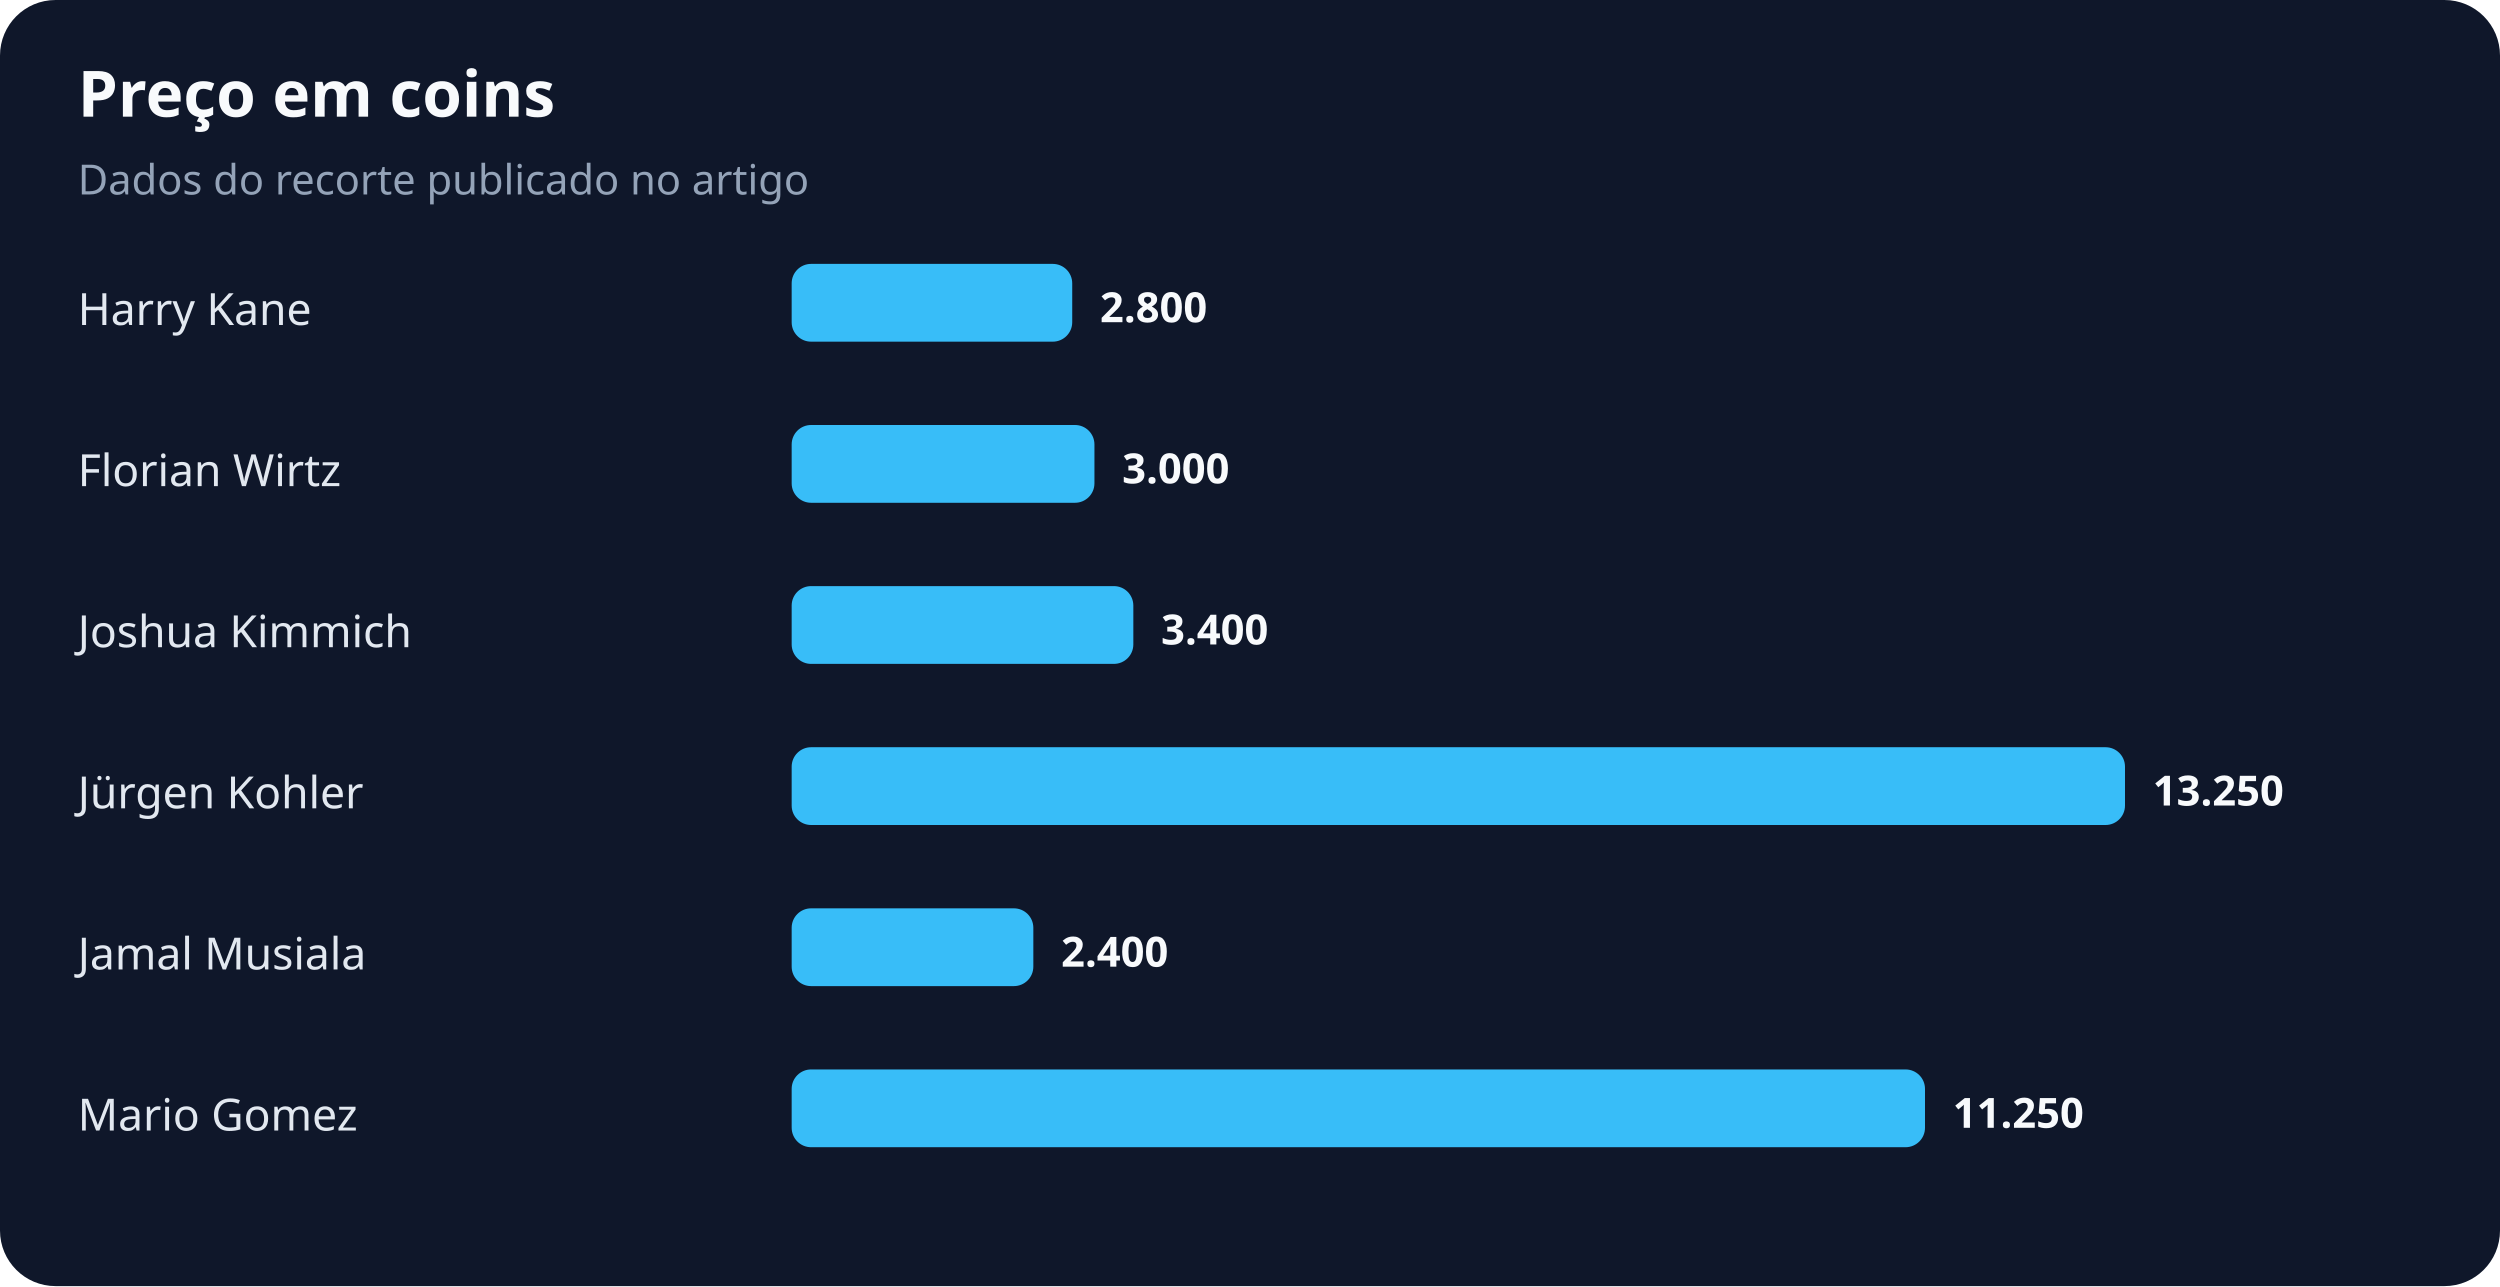
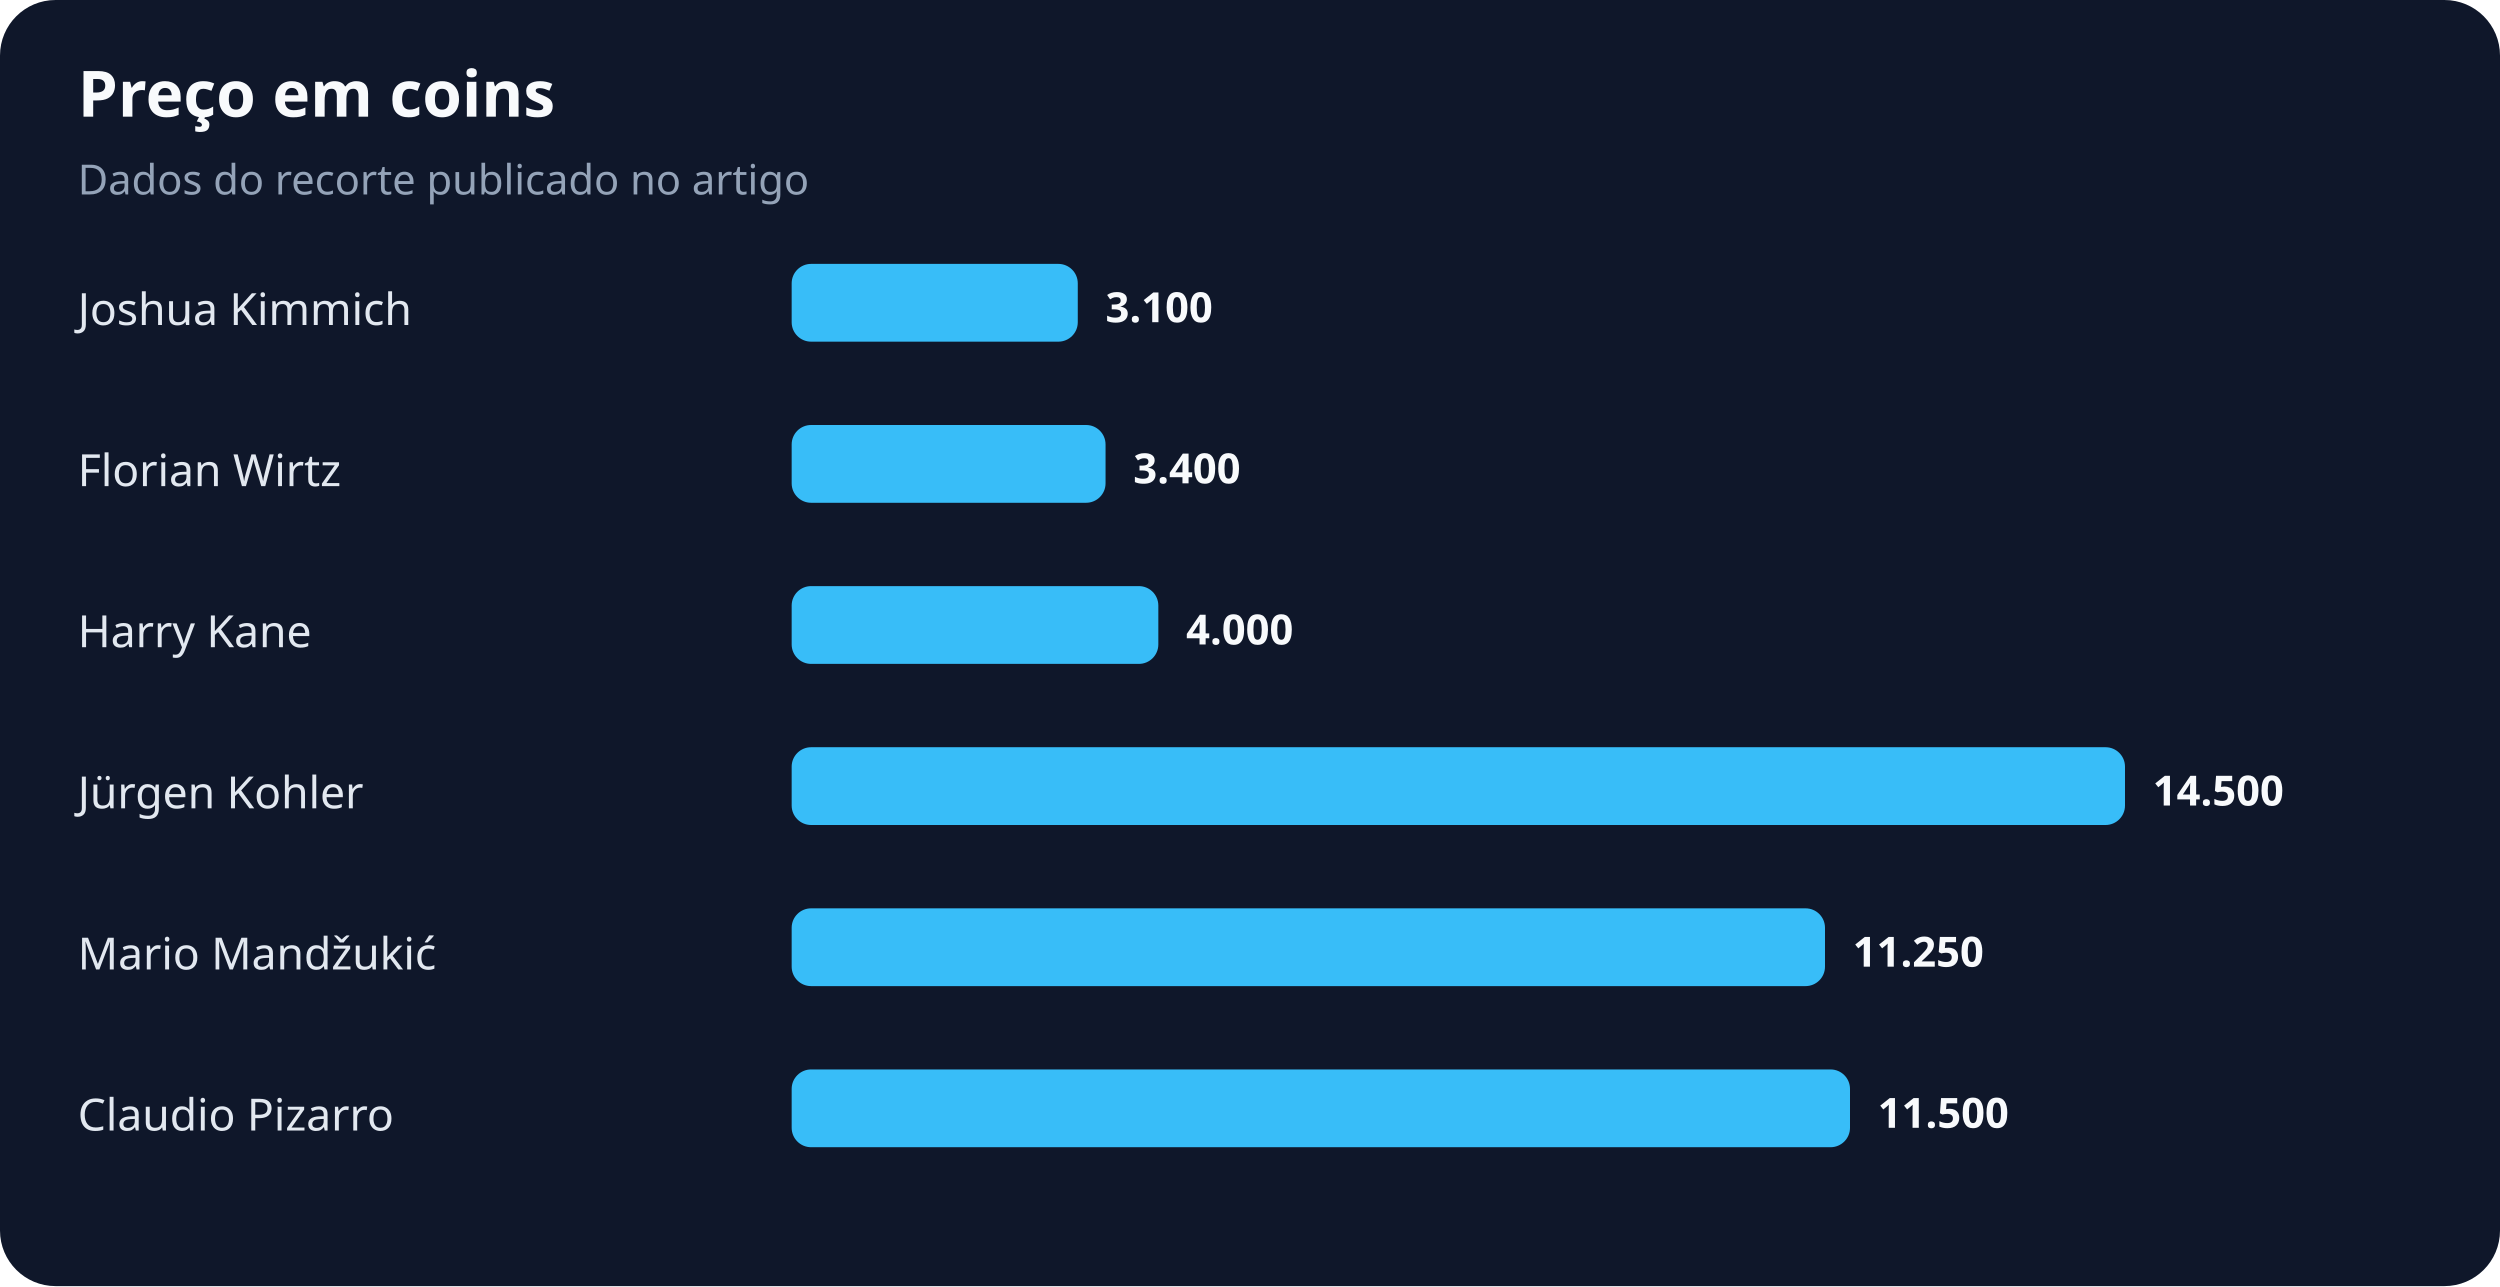
<svg xmlns="http://www.w3.org/2000/svg" width="900" height="463" viewBox="0 0 900 463" role="img" aria-labelledby="title desc">
  <rect width="100%" height="100%" rx="20" fill="#0f172a" />
  <text x="28" y="42" fill="#f8fafc" font-family="system-ui,sans-serif" font-size="23" font-weight="700">Preço em coins</text>
  <text x="28" y="70" fill="#94a3b8" font-family="system-ui,sans-serif" font-size="15">Dados do recorte publicado no artigo</text>
-   <text x="28" y="117" fill="#e2e8f0" font-family="system-ui,sans-serif" font-size="16">Harry Kane</text>
-   <rect x="285" y="95" width="101" height="28" rx="7" fill="#38bdf8" />
-   <text x="396" y="116" fill="#f8fafc" font-family="system-ui,sans-serif" font-size="15" font-weight="700">2.800</text>
+   <text x="28" y="117" fill="#e2e8f0" font-family="system-ui,sans-serif" font-size="16">Joshua Kimmich</text>
+   <rect x="285" y="95" width="103" height="28" rx="7" fill="#38bdf8" />
+   <text x="398" y="116" fill="#f8fafc" font-family="system-ui,sans-serif" font-size="15" font-weight="700">3.100</text>
  <text x="28" y="175" fill="#e2e8f0" font-family="system-ui,sans-serif" font-size="16">Florian Wirtz</text>
-   <rect x="285" y="153" width="109" height="28" rx="7" fill="#38bdf8" />
-   <text x="404" y="174" fill="#f8fafc" font-family="system-ui,sans-serif" font-size="15" font-weight="700">3.000</text>
-   <text x="28" y="233" fill="#e2e8f0" font-family="system-ui,sans-serif" font-size="16">Joshua Kimmich</text>
-   <rect x="285" y="211" width="123" height="28" rx="7" fill="#38bdf8" />
-   <text x="418" y="232" fill="#f8fafc" font-family="system-ui,sans-serif" font-size="15" font-weight="700">3.400</text>
+   <rect x="285" y="153" width="113" height="28" rx="7" fill="#38bdf8" />
+   <text x="408" y="174" fill="#f8fafc" font-family="system-ui,sans-serif" font-size="15" font-weight="700">3.400</text>
+   <text x="28" y="233" fill="#e2e8f0" font-family="system-ui,sans-serif" font-size="16">Harry Kane</text>
+   <rect x="285" y="211" width="132" height="28" rx="7" fill="#38bdf8" />
+   <text x="427" y="232" fill="#f8fafc" font-family="system-ui,sans-serif" font-size="15" font-weight="700">4.000</text>
  <text x="28" y="291" fill="#e2e8f0" font-family="system-ui,sans-serif" font-size="16">Jürgen Kohler</text>
  <rect x="285" y="269" width="480" height="28" rx="7" fill="#38bdf8" />
-   <text x="775" y="290" fill="#f8fafc" font-family="system-ui,sans-serif" font-size="15" font-weight="700">13.250</text>
-   <text x="28" y="349" fill="#e2e8f0" font-family="system-ui,sans-serif" font-size="16">Jamal Musiala</text>
-   <rect x="285" y="327" width="87" height="28" rx="7" fill="#38bdf8" />
-   <text x="382" y="348" fill="#f8fafc" font-family="system-ui,sans-serif" font-size="15" font-weight="700">2.400</text>
-   <text x="28" y="407" fill="#e2e8f0" font-family="system-ui,sans-serif" font-size="16">Mario Gomez</text>
-   <rect x="285" y="385" width="408" height="28" rx="7" fill="#38bdf8" />
-   <text x="703" y="406" fill="#f8fafc" font-family="system-ui,sans-serif" font-size="15" font-weight="700">11.250</text>
+   <text x="775" y="290" fill="#f8fafc" font-family="system-ui,sans-serif" font-size="15" font-weight="700">14.500</text>
+   <text x="28" y="349" fill="#e2e8f0" font-family="system-ui,sans-serif" font-size="16">Mario Mandžukić</text>
+   <rect x="285" y="327" width="372" height="28" rx="7" fill="#38bdf8" />
+   <text x="667" y="348" fill="#f8fafc" font-family="system-ui,sans-serif" font-size="15" font-weight="700">11.250</text>
+   <text x="28" y="407" fill="#e2e8f0" font-family="system-ui,sans-serif" font-size="16">Claudio Pizarro</text>
+   <rect x="285" y="385" width="381" height="28" rx="7" fill="#38bdf8" />
+   <text x="676" y="406" fill="#f8fafc" font-family="system-ui,sans-serif" font-size="15" font-weight="700">11.500</text>
</svg>
